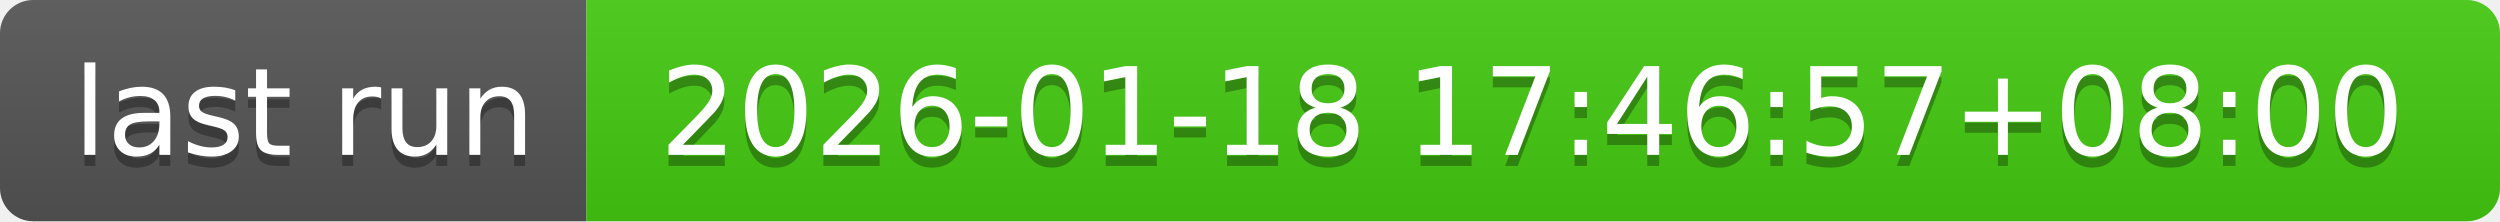
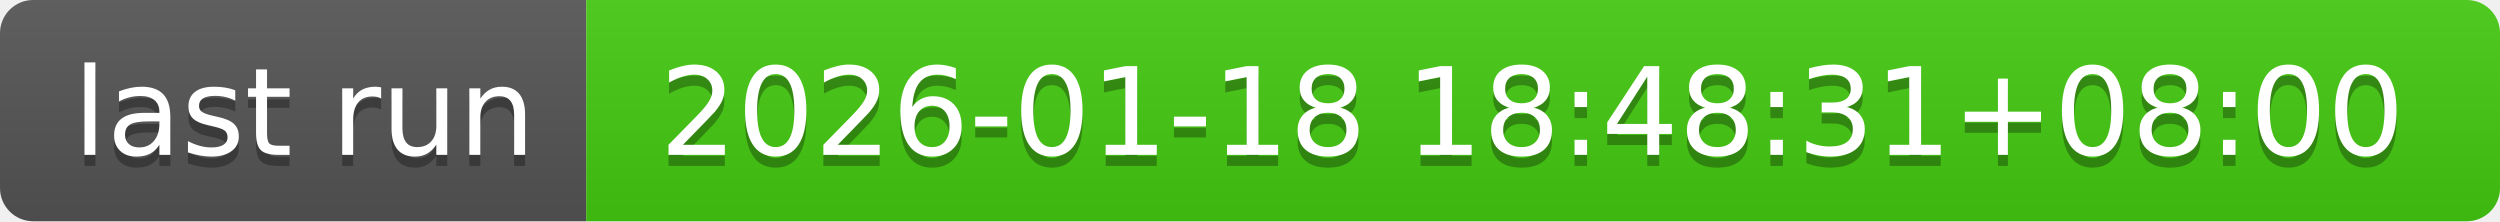
- <svg xmlns="http://www.w3.org/2000/svg" width="226" height="20" role="img" aria-label="last run: 2026-01-18 17:46:57+08:00">
+ <svg xmlns="http://www.w3.org/2000/svg" width="226" height="20" role="img" aria-label="last run: 2026-01-18 18:48:31+08:00">
  <linearGradient id="s" x2="0" y2="100%">
    <stop offset="0" stop-color="#bbb" stop-opacity=".1" />
    <stop offset="1" stop-opacity=".1" />
  </linearGradient>
  <clipPath id="r">
    <rect width="226" height="20" rx="3" fill="#fff" />
  </clipPath>
  <g clip-path="url(#r)">
    <rect width="53" height="20" fill="#555" />
    <rect x="53" width="173" height="20" fill="#4c1" />
    <rect width="226" height="20" fill="url(#s)" />
  </g>
  <g fill="#fff" text-anchor="middle" font-family="Verdana,Geneva,DejaVu Sans,sans-serif" text-rendering="geometricPrecision" font-size="110">
    <text aria-hidden="true" x="275" y="150" fill="#010101" fill-opacity=".3" transform="scale(.1)" textLength="430">last run</text>
    <text x="275" y="140" transform="scale(.1)" fill="#fff" textLength="430">last run</text>
-     <text aria-hidden="true" x="1385" y="150" fill="#010101" fill-opacity=".3" transform="scale(.1)" textLength="1630">2026-01-18 17:46:57+08:00</text>
-     <text x="1385" y="140" transform="scale(.1)" fill="#fff" textLength="1630">2026-01-18 17:46:57+08:00</text>
+     <text aria-hidden="true" x="1385" y="150" fill="#010101" fill-opacity=".3" transform="scale(.1)" textLength="1630">2026-01-18 18:48:31+08:00</text>
+     <text x="1385" y="140" transform="scale(.1)" fill="#fff" textLength="1630">2026-01-18 18:48:31+08:00</text>
  </g>
</svg>
